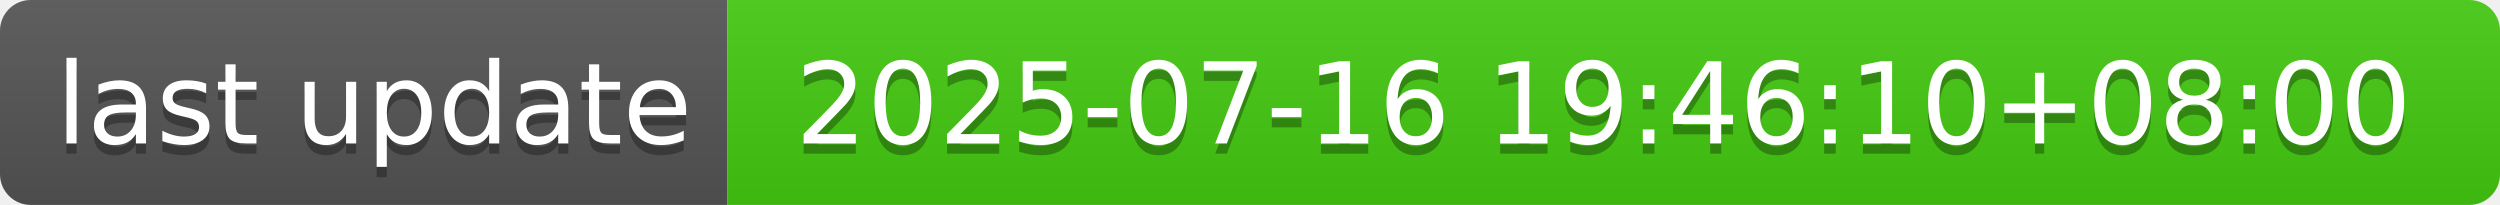
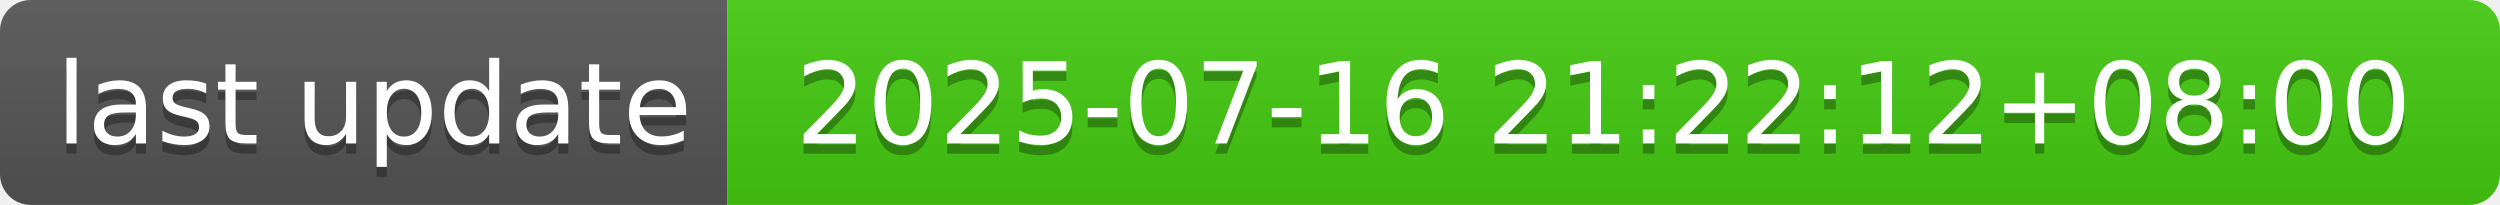
- <svg xmlns="http://www.w3.org/2000/svg" width="244" height="20" role="img" aria-label="last update: 2025-07-16 19:46:10+08:00">
+ <svg xmlns="http://www.w3.org/2000/svg" width="244" height="20" role="img" aria-label="last update: 2025-07-16 21:22:12+08:00">
  <linearGradient id="s" x2="0" y2="100%">
    <stop offset="0" stop-color="#bbb" stop-opacity=".1" />
    <stop offset="1" stop-opacity=".1" />
  </linearGradient>
  <clipPath id="r">
    <rect width="244" height="20" rx="3" fill="#fff" />
  </clipPath>
  <g clip-path="url(#r)">
    <rect width="71" height="20" fill="#555" />
    <rect x="71" width="173" height="20" fill="#4c1" />
    <rect width="244" height="20" fill="url(#s)" />
  </g>
  <g fill="#fff" text-anchor="middle" font-family="Verdana,Geneva,DejaVu Sans,sans-serif" text-rendering="geometricPrecision" font-size="110">
    <text aria-hidden="true" x="365" y="150" fill="#010101" fill-opacity=".3" transform="scale(.1)" textLength="610">last update</text>
    <text x="365" y="140" transform="scale(.1)" fill="#fff" textLength="610">last update</text>
-     <text aria-hidden="true" x="1565" y="150" fill="#010101" fill-opacity=".3" transform="scale(.1)" textLength="1630">2025-07-16 19:46:10+08:00</text>
-     <text x="1565" y="140" transform="scale(.1)" fill="#fff" textLength="1630">2025-07-16 19:46:10+08:00</text>
+     <text aria-hidden="true" x="1565" y="150" fill="#010101" fill-opacity=".3" transform="scale(.1)" textLength="1630">2025-07-16 21:22:12+08:00</text>
+     <text x="1565" y="140" transform="scale(.1)" fill="#fff" textLength="1630">2025-07-16 21:22:12+08:00</text>
  </g>
</svg>
